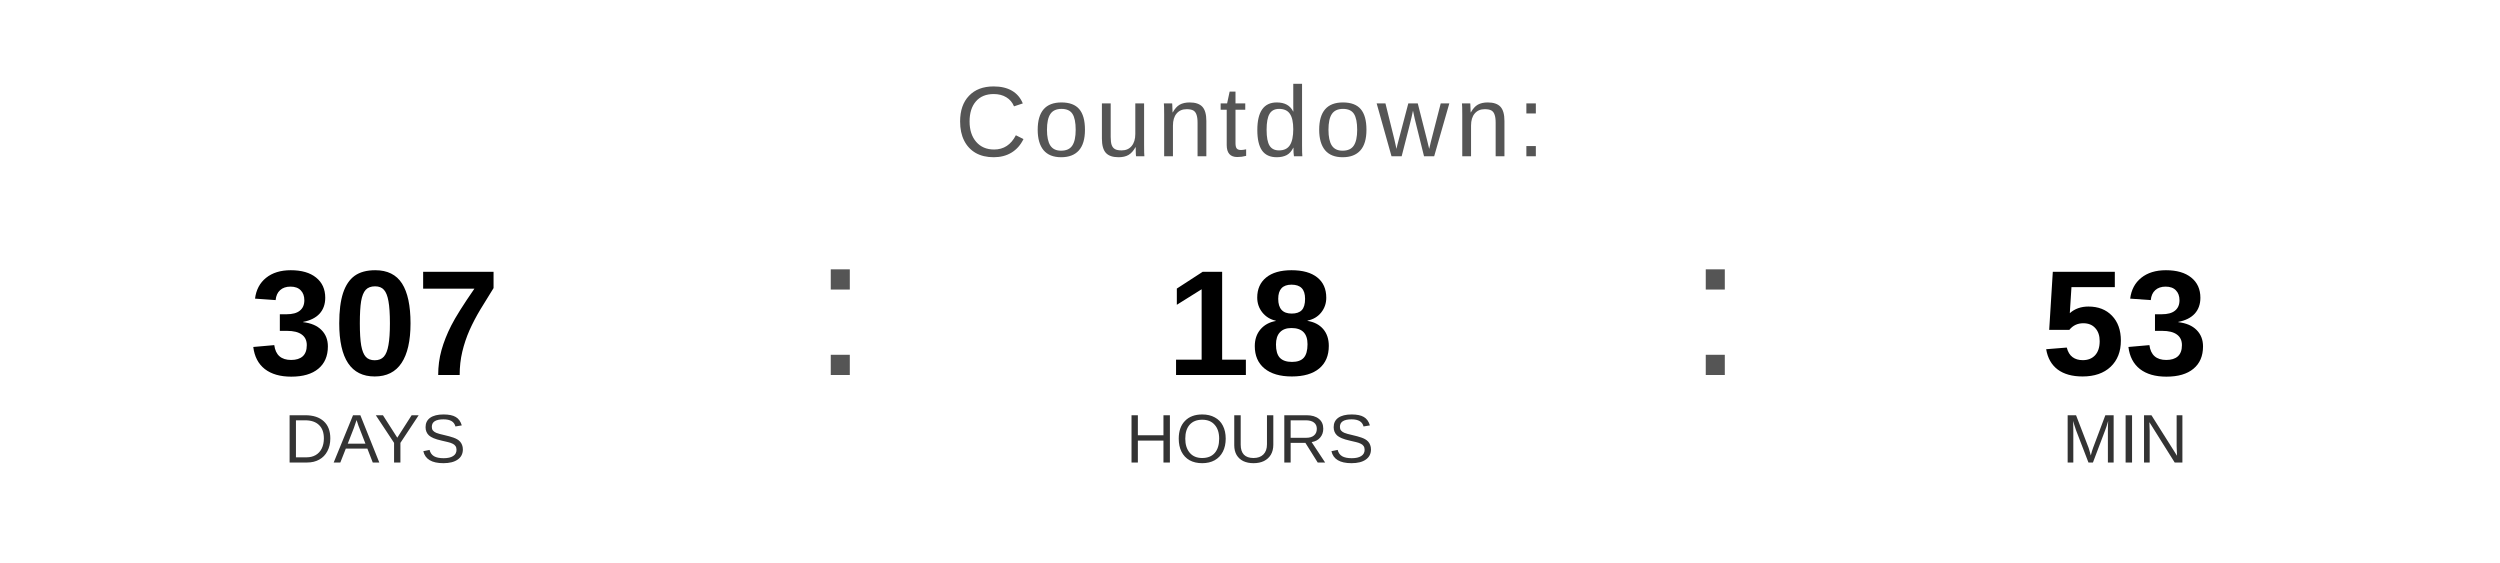
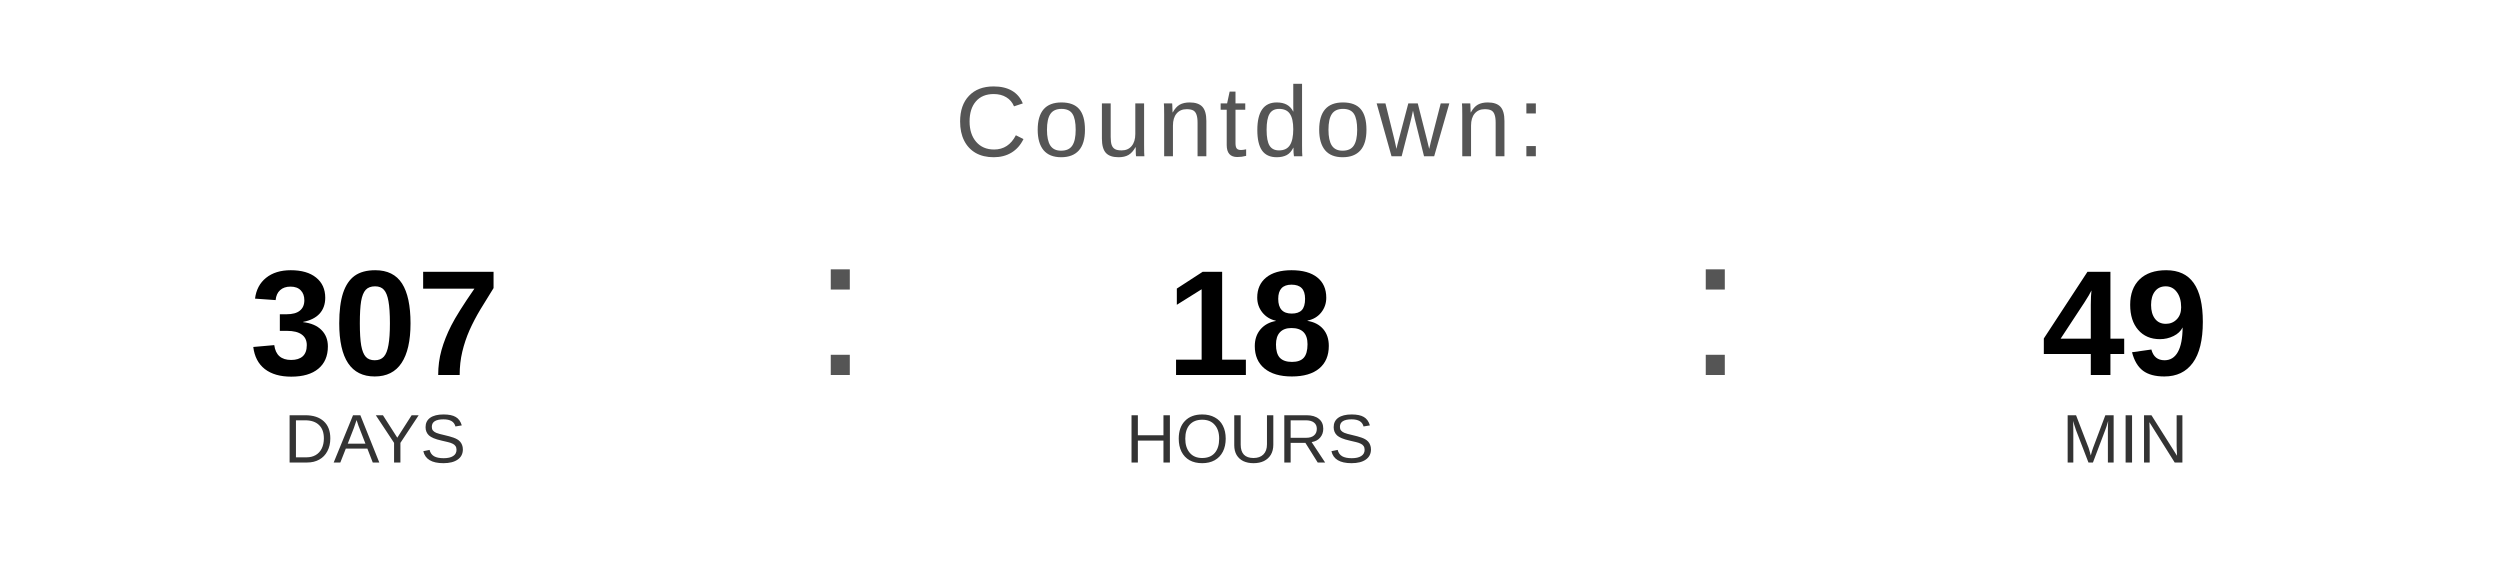
<svg xmlns="http://www.w3.org/2000/svg" width="400" height="90" viewBox="0 0 400 90">
  <text x="200" y="25" font-family="Arial, Helvetica, sans-serif" font-size="16" fill="#555555" text-anchor="middle" letter-spacing="1">
    Countdown:
  </text>
  <text x="60" y="60" font-family="Arial, Helvetica, sans-serif" font-size="24" font-weight="bold" fill="#000000" text-anchor="middle">307</text>
  <text x="60" y="74" font-family="Arial, Helvetica, sans-serif" font-size="11" fill="#333333" text-anchor="middle">DAYS</text>
  <text x="130" y="60" font-family="Arial, sans-serif" font-size="32" fill="#555555">:</text>
  <text x="200" y="60" font-family="Arial, Helvetica, sans-serif" font-size="24" font-weight="bold" fill="#000000" text-anchor="middle">18</text>
  <text x="200" y="74" font-family="Arial, Helvetica, sans-serif" font-size="11" fill="#333333" text-anchor="middle">HOURS</text>
  <text x="270" y="60" font-family="Arial, sans-serif" font-size="32" fill="#555555">:</text>
-   <text x="340" y="60" font-family="Arial, Helvetica, sans-serif" font-size="24" font-weight="bold" fill="#000000" text-anchor="middle">53</text>
+   <text x="340" y="60" font-family="Arial, Helvetica, sans-serif" font-size="24" font-weight="bold" fill="#000000" text-anchor="middle">49</text>
  <text x="340" y="74" font-family="Arial, Helvetica, sans-serif" font-size="11" fill="#333333" text-anchor="middle">MIN</text>
</svg>
